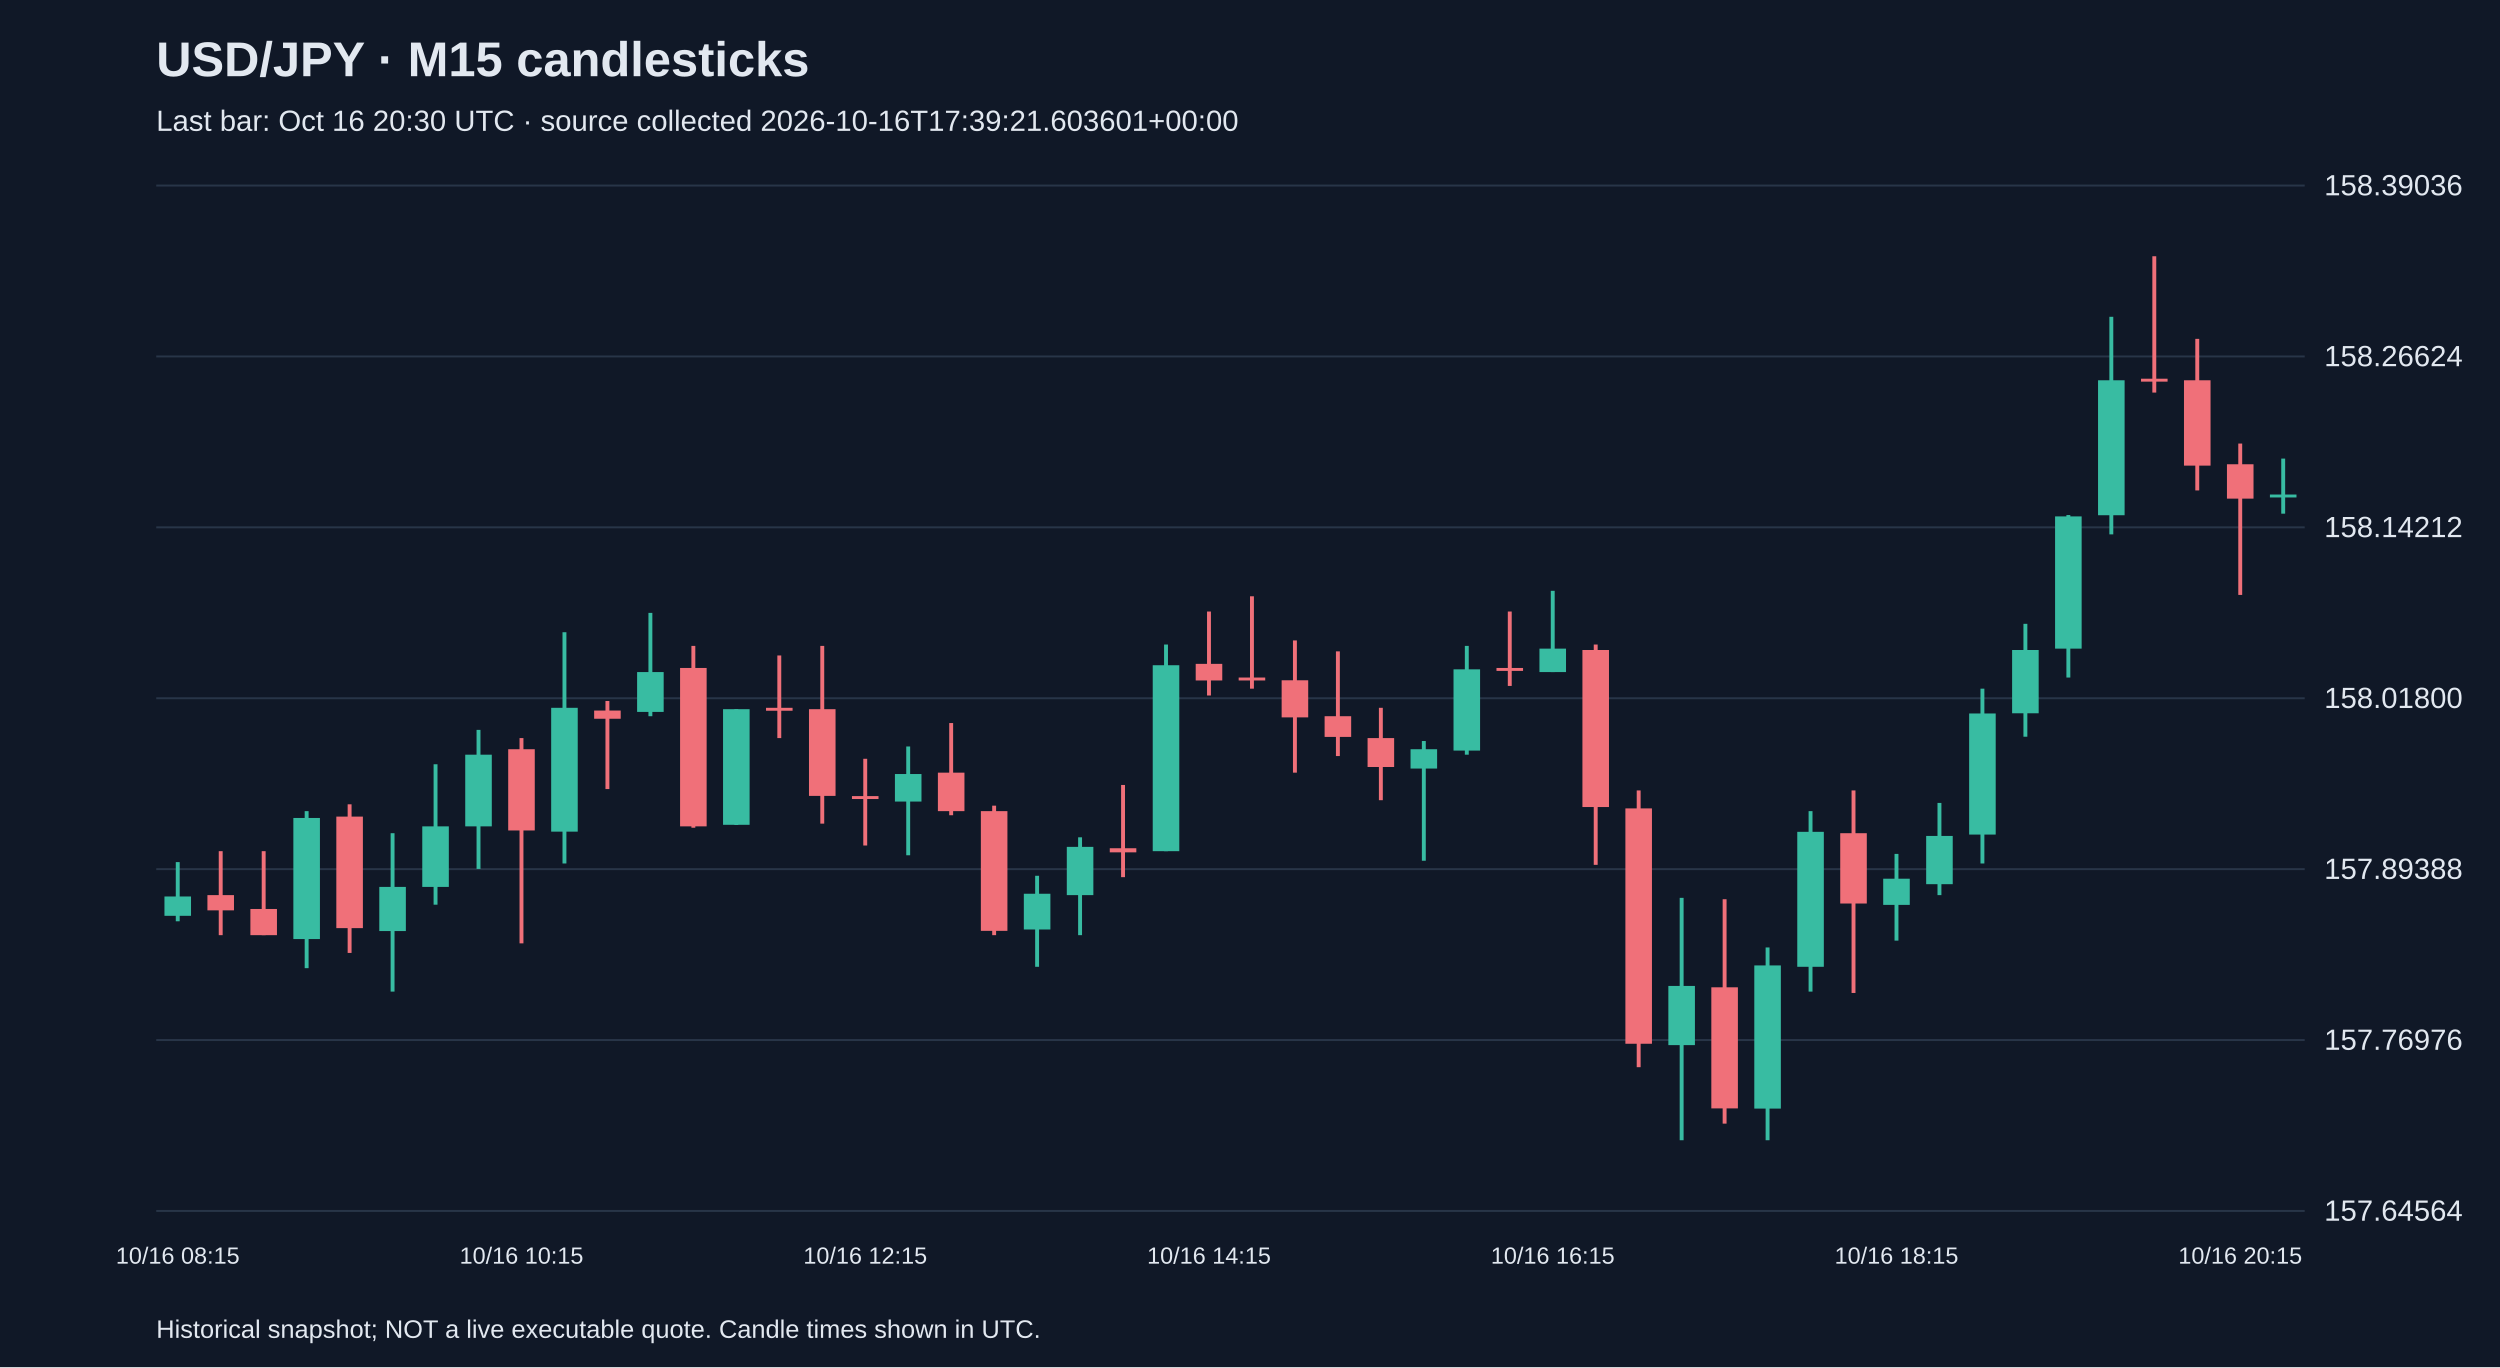
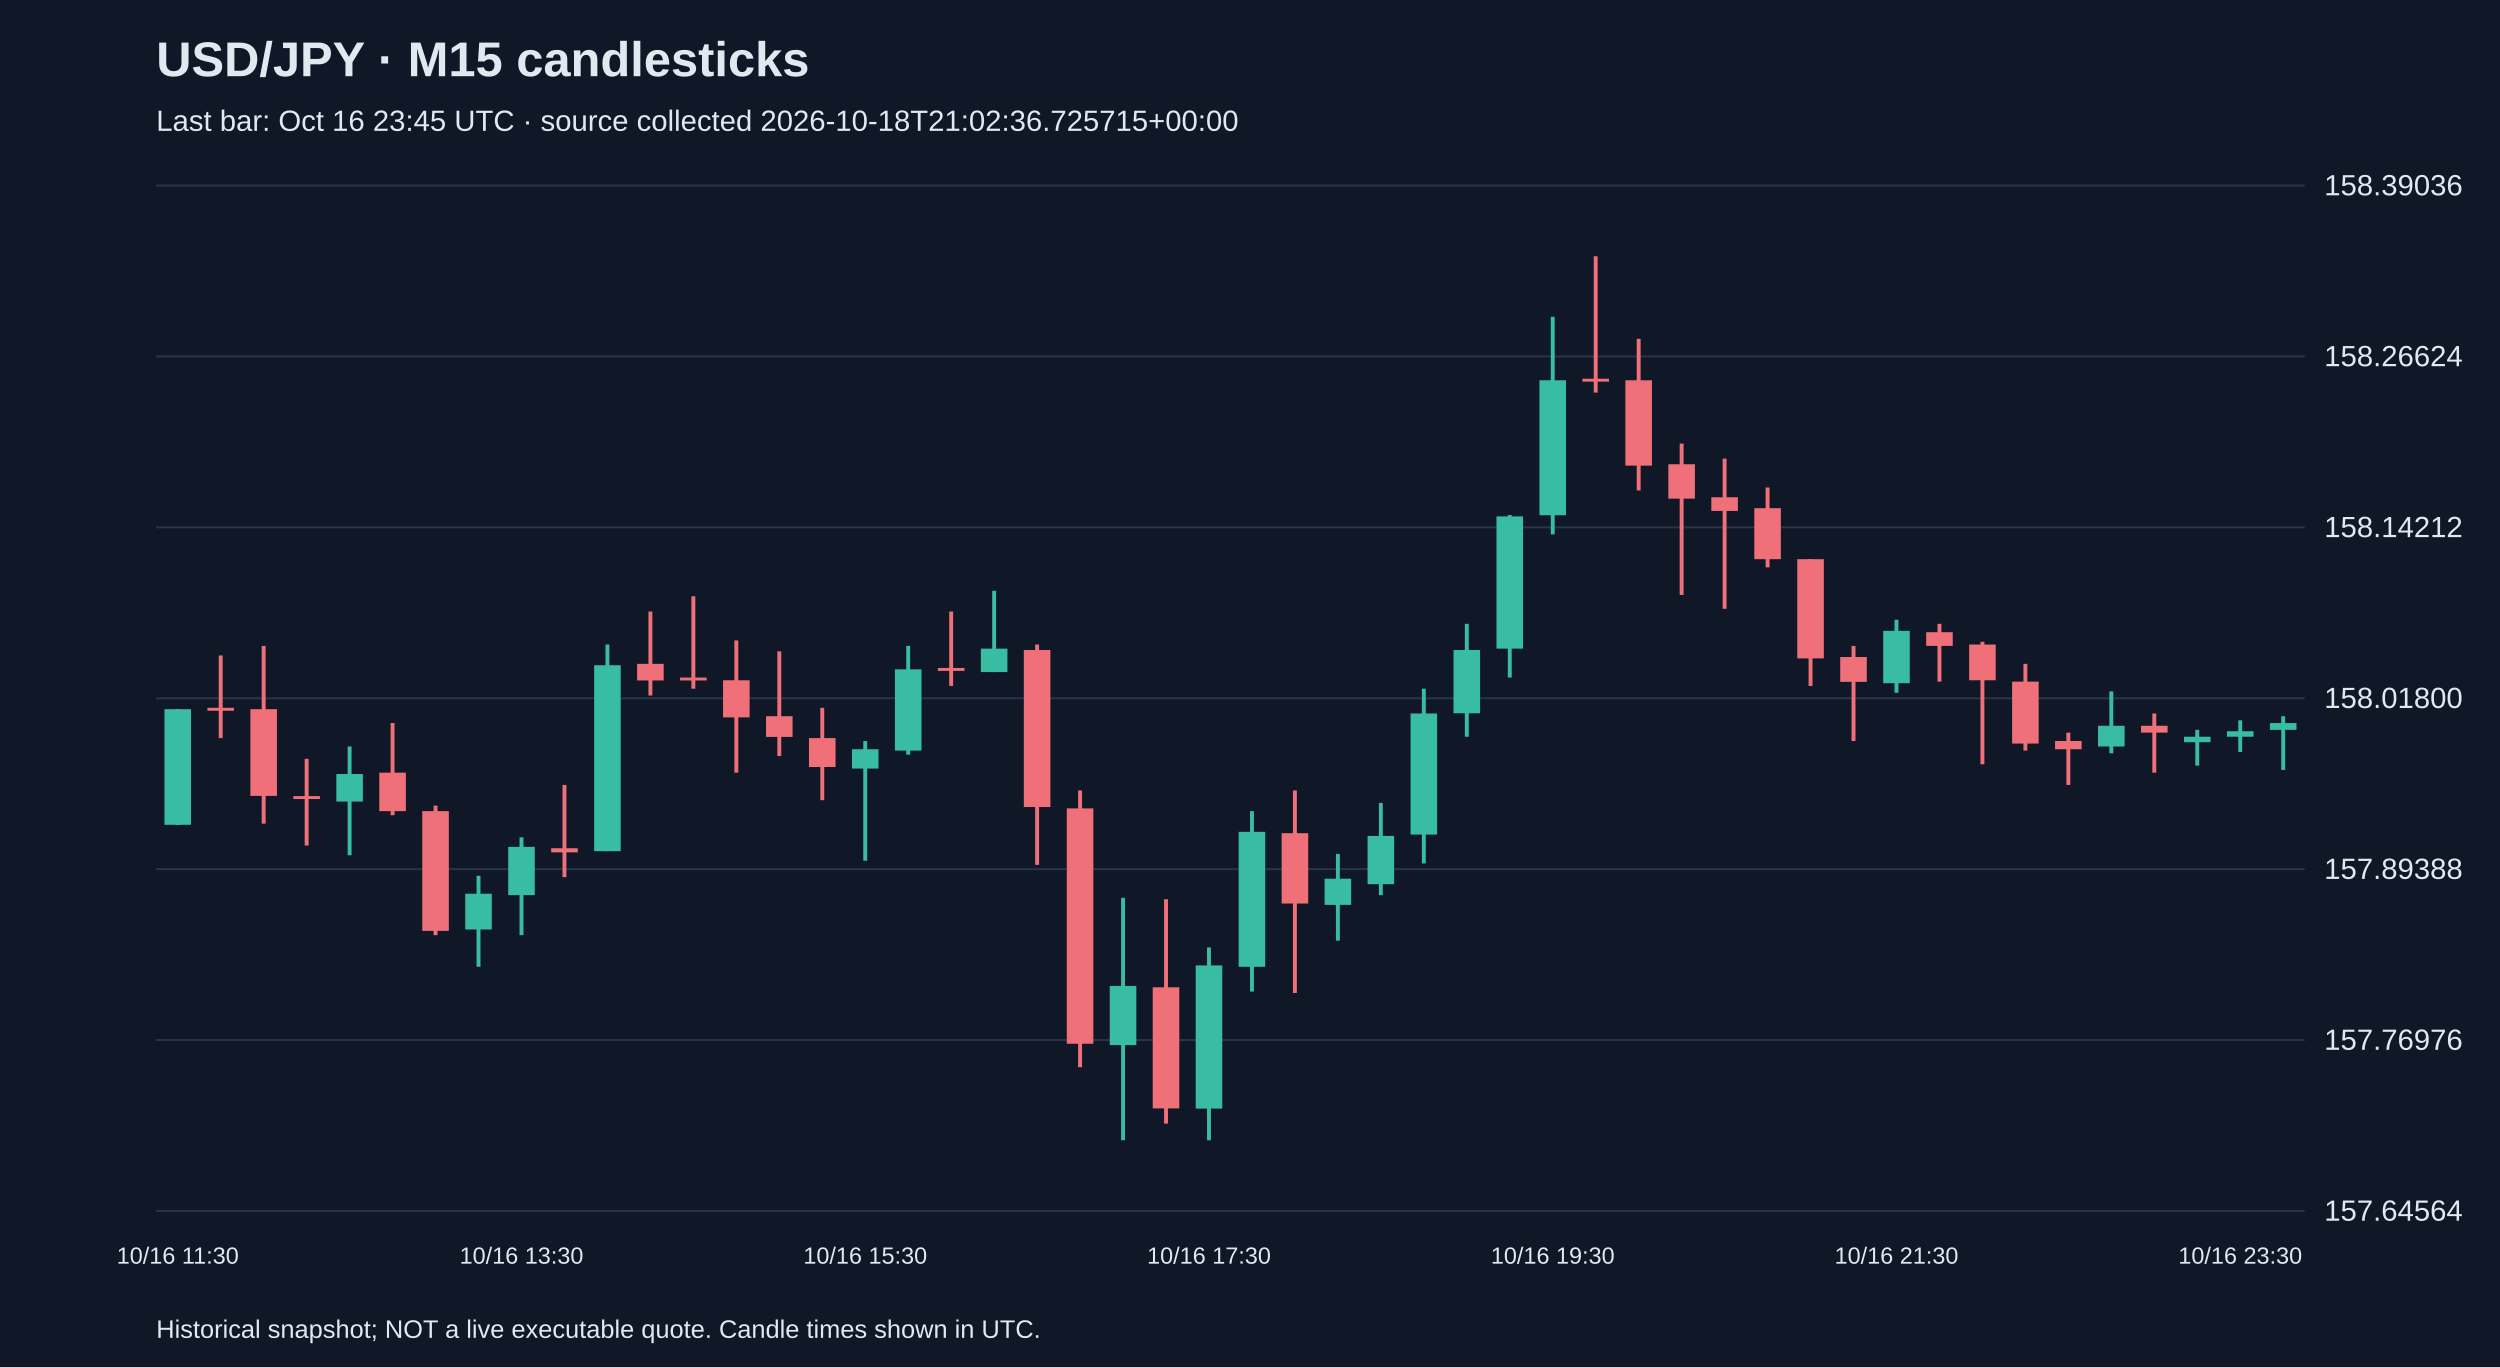
<svg xmlns="http://www.w3.org/2000/svg" viewBox="0 0 1280 700">
  <rect width="100%" height="100%" fill="#101827" />
  <style>text{font-family:Arial,sans-serif;fill:#e2e8f0}</style>
  <text x="80" y="39" font-size="25" font-weight="bold">USD/JPY · M15 candlesticks</text>
-   <text x="80" y="67" font-size="15" fill="#a6b1c5">Last bar: Oct 16 20:30 UTC · source collected 2026-10-16T17:39:21.603601+00:00</text>
+   <text x="80" y="67" font-size="15" fill="#a6b1c5">Last bar: Oct 16 23:45 UTC · source collected 2026-10-18T21:02:36.725715+00:00</text>
  <line x1="80" y1="620.0" x2="1180" y2="620.0" stroke="#283548" />
  <text x="1190" y="625.0" font-size="15">157.64564</text>
  <line x1="80" y1="532.5" x2="1180" y2="532.5" stroke="#283548" />
  <text x="1190" y="537.5" font-size="15">157.76976</text>
  <line x1="80" y1="445.0" x2="1180" y2="445.0" stroke="#283548" />
  <text x="1190" y="450.0" font-size="15">157.89388</text>
  <line x1="80" y1="357.5" x2="1180" y2="357.5" stroke="#283548" />
  <text x="1190" y="362.5" font-size="15">158.01800</text>
  <line x1="80" y1="270.0" x2="1180" y2="270.0" stroke="#283548" />
  <text x="1190" y="275.0" font-size="15">158.14212</text>
  <line x1="80" y1="182.5" x2="1180" y2="182.5" stroke="#283548" />
  <text x="1190" y="187.5" font-size="15">158.26624</text>
  <line x1="80" y1="95.0" x2="1180" y2="95.0" stroke="#283548" />
  <text x="1190" y="100.0" font-size="15">158.39036</text>
-   <line x1="91.0" y1="441.4" x2="91.0" y2="471.7" stroke="#38bca2" stroke-width="2" />
-   <rect x="84.2" y="459.0" width="13.6" height="9.9" fill="#38bca2" />
-   <text x="91.0" y="647" text-anchor="middle" font-size="12">10/16 08:15</text>
-   <line x1="113.0" y1="435.8" x2="113.0" y2="478.8" stroke="#f07079" stroke-width="2" />
-   <rect x="106.2" y="458.3" width="13.6" height="7.8" fill="#f07079" />
-   <line x1="135.0" y1="435.8" x2="135.0" y2="478.8" stroke="#f07079" stroke-width="2" />
-   <rect x="128.2" y="465.4" width="13.6" height="13.4" fill="#f07079" />
-   <line x1="157.0" y1="415.3" x2="157.0" y2="495.7" stroke="#38bca2" stroke-width="2" />
-   <rect x="150.2" y="418.8" width="13.6" height="62.0" fill="#38bca2" />
-   <line x1="179.0" y1="411.8" x2="179.0" y2="487.9" stroke="#f07079" stroke-width="2" />
-   <rect x="172.2" y="418.1" width="13.6" height="57.1" fill="#f07079" />
-   <line x1="201.0" y1="426.6" x2="201.0" y2="507.7" stroke="#38bca2" stroke-width="2" />
-   <rect x="194.2" y="454.1" width="13.6" height="22.6" fill="#38bca2" />
-   <line x1="223.0" y1="391.3" x2="223.0" y2="463.2" stroke="#38bca2" stroke-width="2" />
-   <rect x="216.2" y="423.1" width="13.6" height="31.0" fill="#38bca2" />
-   <line x1="245.0" y1="373.7" x2="245.0" y2="444.9" stroke="#38bca2" stroke-width="2" />
-   <rect x="238.2" y="386.4" width="13.6" height="36.7" fill="#38bca2" />
-   <line x1="267.0" y1="377.9" x2="267.0" y2="483.0" stroke="#f07079" stroke-width="2" />
-   <rect x="260.2" y="383.6" width="13.6" height="41.6" fill="#f07079" />
-   <text x="267.0" y="647" text-anchor="middle" font-size="12">10/16 10:15</text>
-   <line x1="289.0" y1="323.7" x2="289.0" y2="442.1" stroke="#38bca2" stroke-width="2" />
-   <rect x="282.2" y="362.4" width="13.6" height="63.4" fill="#38bca2" />
-   <line x1="311.0" y1="358.9" x2="311.0" y2="404.0" stroke="#f07079" stroke-width="2" />
-   <rect x="304.2" y="363.8" width="13.6" height="4.2" fill="#f07079" />
-   <line x1="333.0" y1="313.8" x2="333.0" y2="366.7" stroke="#38bca2" stroke-width="2" />
-   <rect x="326.2" y="344.1" width="13.6" height="20.4" fill="#38bca2" />
-   <line x1="355.0" y1="330.7" x2="355.0" y2="423.8" stroke="#f07079" stroke-width="2" />
-   <rect x="348.2" y="342.0" width="13.6" height="81.1" fill="#f07079" />
-   <line x1="377.0" y1="363.1" x2="377.0" y2="422.4" stroke="#38bca2" stroke-width="2" />
-   <rect x="370.2" y="363.1" width="13.6" height="59.2" fill="#38bca2" />
-   <line x1="399.0" y1="335.6" x2="399.0" y2="377.9" stroke="#f07079" stroke-width="2" />
-   <rect x="392.2" y="362.4" width="13.6" height="1.5" fill="#f07079" />
-   <line x1="421.0" y1="330.7" x2="421.0" y2="421.7" stroke="#f07079" stroke-width="2" />
-   <rect x="414.2" y="363.1" width="13.6" height="44.4" fill="#f07079" />
-   <line x1="443.0" y1="388.5" x2="443.0" y2="432.9" stroke="#f07079" stroke-width="2" />
-   <rect x="436.2" y="407.6" width="13.6" height="1.5" fill="#f07079" />
-   <text x="443.0" y="647" text-anchor="middle" font-size="12">10/16 12:15</text>
-   <line x1="465.0" y1="382.2" x2="465.0" y2="437.9" stroke="#38bca2" stroke-width="2" />
-   <rect x="458.2" y="396.3" width="13.6" height="14.1" fill="#38bca2" />
-   <line x1="487.0" y1="370.2" x2="487.0" y2="417.4" stroke="#f07079" stroke-width="2" />
-   <rect x="480.2" y="395.6" width="13.6" height="19.7" fill="#f07079" />
-   <line x1="509.0" y1="412.5" x2="509.0" y2="478.8" stroke="#f07079" stroke-width="2" />
-   <rect x="502.2" y="415.3" width="13.6" height="61.3" fill="#f07079" />
-   <line x1="531.0" y1="448.4" x2="531.0" y2="495.0" stroke="#38bca2" stroke-width="2" />
-   <rect x="524.2" y="457.6" width="13.6" height="18.3" fill="#38bca2" />
-   <line x1="553.0" y1="428.7" x2="553.0" y2="478.8" stroke="#38bca2" stroke-width="2" />
-   <rect x="546.2" y="433.6" width="13.6" height="24.7" fill="#38bca2" />
-   <line x1="575.0" y1="401.9" x2="575.0" y2="449.1" stroke="#f07079" stroke-width="2" />
-   <rect x="568.2" y="434.3" width="13.6" height="2.1" fill="#f07079" />
-   <line x1="597.0" y1="330.0" x2="597.0" y2="435.8" stroke="#38bca2" stroke-width="2" />
-   <rect x="590.2" y="340.6" width="13.6" height="95.2" fill="#38bca2" />
-   <line x1="619.0" y1="313.1" x2="619.0" y2="356.1" stroke="#f07079" stroke-width="2" />
-   <rect x="612.2" y="339.9" width="13.6" height="8.5" fill="#f07079" />
-   <text x="619.0" y="647" text-anchor="middle" font-size="12">10/16 14:15</text>
-   <line x1="641.0" y1="305.3" x2="641.0" y2="352.6" stroke="#f07079" stroke-width="2" />
-   <rect x="634.2" y="346.9" width="13.6" height="1.5" fill="#f07079" />
-   <line x1="663.0" y1="327.9" x2="663.0" y2="395.6" stroke="#f07079" stroke-width="2" />
-   <rect x="656.2" y="348.3" width="13.6" height="19.0" fill="#f07079" />
-   <line x1="685.0" y1="333.5" x2="685.0" y2="387.1" stroke="#f07079" stroke-width="2" />
-   <rect x="678.2" y="366.7" width="13.6" height="10.6" fill="#f07079" />
-   <line x1="707.0" y1="362.4" x2="707.0" y2="409.7" stroke="#f07079" stroke-width="2" />
-   <rect x="700.2" y="377.9" width="13.6" height="14.8" fill="#f07079" />
-   <line x1="729.0" y1="379.4" x2="729.0" y2="440.7" stroke="#38bca2" stroke-width="2" />
-   <rect x="722.2" y="383.6" width="13.6" height="9.9" fill="#38bca2" />
-   <line x1="751.0" y1="330.7" x2="751.0" y2="386.4" stroke="#38bca2" stroke-width="2" />
-   <rect x="744.2" y="342.7" width="13.6" height="41.6" fill="#38bca2" />
-   <line x1="773.0" y1="313.1" x2="773.0" y2="351.2" stroke="#f07079" stroke-width="2" />
-   <rect x="766.2" y="342.0" width="13.6" height="1.5" fill="#f07079" />
-   <line x1="795.0" y1="302.5" x2="795.0" y2="344.1" stroke="#38bca2" stroke-width="2" />
-   <rect x="788.2" y="332.1" width="13.6" height="12.0" fill="#38bca2" />
-   <text x="795.0" y="647" text-anchor="middle" font-size="12">10/16 16:15</text>
-   <line x1="817.0" y1="330.0" x2="817.0" y2="442.8" stroke="#f07079" stroke-width="2" />
-   <rect x="810.2" y="332.8" width="13.6" height="80.4" fill="#f07079" />
-   <line x1="839.0" y1="404.7" x2="839.0" y2="546.4" stroke="#f07079" stroke-width="2" />
-   <rect x="832.2" y="413.9" width="13.6" height="120.5" fill="#f07079" />
-   <line x1="861.0" y1="459.7" x2="861.0" y2="583.8" stroke="#38bca2" stroke-width="2" />
-   <rect x="854.2" y="504.8" width="13.6" height="30.3" fill="#38bca2" />
-   <line x1="883.0" y1="460.4" x2="883.0" y2="575.3" stroke="#f07079" stroke-width="2" />
-   <rect x="876.2" y="505.5" width="13.6" height="62.0" fill="#f07079" />
-   <line x1="905.0" y1="485.1" x2="905.0" y2="583.8" stroke="#38bca2" stroke-width="2" />
-   <rect x="898.2" y="494.3" width="13.6" height="73.3" fill="#38bca2" />
-   <line x1="927.0" y1="415.3" x2="927.0" y2="507.7" stroke="#38bca2" stroke-width="2" />
-   <rect x="920.2" y="425.9" width="13.6" height="69.1" fill="#38bca2" />
-   <line x1="949.0" y1="404.7" x2="949.0" y2="508.4" stroke="#f07079" stroke-width="2" />
-   <rect x="942.2" y="426.6" width="13.6" height="36.0" fill="#f07079" />
-   <line x1="971.0" y1="437.2" x2="971.0" y2="481.6" stroke="#38bca2" stroke-width="2" />
-   <rect x="964.2" y="449.9" width="13.6" height="13.4" fill="#38bca2" />
-   <text x="971.0" y="647" text-anchor="middle" font-size="12">10/16 18:15</text>
-   <line x1="993.0" y1="411.1" x2="993.0" y2="458.3" stroke="#38bca2" stroke-width="2" />
-   <rect x="986.2" y="428.0" width="13.6" height="24.7" fill="#38bca2" />
-   <line x1="1015.0" y1="352.6" x2="1015.0" y2="442.1" stroke="#38bca2" stroke-width="2" />
-   <rect x="1008.2" y="365.3" width="13.6" height="62.0" fill="#38bca2" />
-   <line x1="1037.0" y1="319.4" x2="1037.0" y2="377.2" stroke="#38bca2" stroke-width="2" />
-   <rect x="1030.2" y="332.8" width="13.6" height="32.4" fill="#38bca2" />
-   <line x1="1059.0" y1="263.7" x2="1059.0" y2="346.9" stroke="#38bca2" stroke-width="2" />
-   <rect x="1052.2" y="264.4" width="13.6" height="67.7" fill="#38bca2" />
-   <line x1="1081.0" y1="162.2" x2="1081.0" y2="273.6" stroke="#38bca2" stroke-width="2" />
-   <rect x="1074.2" y="194.7" width="13.6" height="69.1" fill="#38bca2" />
-   <line x1="1103.0" y1="131.2" x2="1103.0" y2="201.0" stroke="#f07079" stroke-width="2" />
-   <rect x="1096.2" y="193.9" width="13.6" height="1.5" fill="#f07079" />
-   <line x1="1125.0" y1="173.5" x2="1125.0" y2="251.1" stroke="#f07079" stroke-width="2" />
-   <rect x="1118.2" y="194.7" width="13.6" height="43.7" fill="#f07079" />
-   <line x1="1147.0" y1="227.1" x2="1147.0" y2="304.6" stroke="#f07079" stroke-width="2" />
-   <rect x="1140.2" y="237.7" width="13.6" height="17.6" fill="#f07079" />
-   <text x="1147.0" y="647" text-anchor="middle" font-size="12">10/16 20:15</text>
-   <line x1="1169.0" y1="234.8" x2="1169.0" y2="263.0" stroke="#38bca2" stroke-width="2" />
-   <rect x="1162.2" y="253.2" width="13.6" height="1.5" fill="#38bca2" />
+   <line x1="91.0" y1="363.1" x2="91.0" y2="422.4" stroke="#38bca2" stroke-width="2" />
+   <rect x="84.2" y="363.1" width="13.6" height="59.2" fill="#38bca2" />
+   <text x="91.0" y="647" text-anchor="middle" font-size="12">10/16 11:30</text>
+   <line x1="113.0" y1="335.6" x2="113.0" y2="377.9" stroke="#f07079" stroke-width="2" />
+   <rect x="106.2" y="362.4" width="13.6" height="1.5" fill="#f07079" />
+   <line x1="135.0" y1="330.7" x2="135.0" y2="421.7" stroke="#f07079" stroke-width="2" />
+   <rect x="128.2" y="363.1" width="13.6" height="44.4" fill="#f07079" />
+   <line x1="157.0" y1="388.5" x2="157.0" y2="432.9" stroke="#f07079" stroke-width="2" />
+   <rect x="150.2" y="407.6" width="13.6" height="1.5" fill="#f07079" />
+   <line x1="179.0" y1="382.2" x2="179.0" y2="437.9" stroke="#38bca2" stroke-width="2" />
+   <rect x="172.2" y="396.3" width="13.6" height="14.1" fill="#38bca2" />
+   <line x1="201.0" y1="370.2" x2="201.0" y2="417.4" stroke="#f07079" stroke-width="2" />
+   <rect x="194.2" y="395.6" width="13.6" height="19.7" fill="#f07079" />
+   <line x1="223.0" y1="412.5" x2="223.0" y2="478.8" stroke="#f07079" stroke-width="2" />
+   <rect x="216.2" y="415.3" width="13.6" height="61.3" fill="#f07079" />
+   <line x1="245.0" y1="448.4" x2="245.0" y2="495.0" stroke="#38bca2" stroke-width="2" />
+   <rect x="238.2" y="457.6" width="13.6" height="18.3" fill="#38bca2" />
+   <line x1="267.0" y1="428.7" x2="267.0" y2="478.8" stroke="#38bca2" stroke-width="2" />
+   <rect x="260.2" y="433.6" width="13.6" height="24.7" fill="#38bca2" />
+   <text x="267.0" y="647" text-anchor="middle" font-size="12">10/16 13:30</text>
+   <line x1="289.0" y1="401.9" x2="289.0" y2="449.1" stroke="#f07079" stroke-width="2" />
+   <rect x="282.2" y="434.3" width="13.6" height="2.1" fill="#f07079" />
+   <line x1="311.0" y1="330.0" x2="311.0" y2="435.8" stroke="#38bca2" stroke-width="2" />
+   <rect x="304.2" y="340.6" width="13.6" height="95.2" fill="#38bca2" />
+   <line x1="333.0" y1="313.1" x2="333.0" y2="356.1" stroke="#f07079" stroke-width="2" />
+   <rect x="326.2" y="339.9" width="13.6" height="8.5" fill="#f07079" />
+   <line x1="355.0" y1="305.3" x2="355.0" y2="352.6" stroke="#f07079" stroke-width="2" />
+   <rect x="348.2" y="346.9" width="13.6" height="1.5" fill="#f07079" />
+   <line x1="377.0" y1="327.9" x2="377.0" y2="395.6" stroke="#f07079" stroke-width="2" />
+   <rect x="370.2" y="348.3" width="13.6" height="19.0" fill="#f07079" />
+   <line x1="399.0" y1="333.5" x2="399.0" y2="387.1" stroke="#f07079" stroke-width="2" />
+   <rect x="392.2" y="366.7" width="13.6" height="10.6" fill="#f07079" />
+   <line x1="421.0" y1="362.4" x2="421.0" y2="409.7" stroke="#f07079" stroke-width="2" />
+   <rect x="414.2" y="377.9" width="13.6" height="14.8" fill="#f07079" />
+   <line x1="443.0" y1="379.4" x2="443.0" y2="440.7" stroke="#38bca2" stroke-width="2" />
+   <rect x="436.2" y="383.6" width="13.6" height="9.9" fill="#38bca2" />
+   <text x="443.0" y="647" text-anchor="middle" font-size="12">10/16 15:30</text>
+   <line x1="465.0" y1="330.7" x2="465.0" y2="386.4" stroke="#38bca2" stroke-width="2" />
+   <rect x="458.2" y="342.7" width="13.6" height="41.6" fill="#38bca2" />
+   <line x1="487.0" y1="313.1" x2="487.0" y2="351.2" stroke="#f07079" stroke-width="2" />
+   <rect x="480.2" y="342.0" width="13.6" height="1.5" fill="#f07079" />
+   <line x1="509.0" y1="302.5" x2="509.0" y2="344.1" stroke="#38bca2" stroke-width="2" />
+   <rect x="502.2" y="332.1" width="13.6" height="12.0" fill="#38bca2" />
+   <line x1="531.0" y1="330.0" x2="531.0" y2="442.8" stroke="#f07079" stroke-width="2" />
+   <rect x="524.2" y="332.8" width="13.6" height="80.4" fill="#f07079" />
+   <line x1="553.0" y1="404.7" x2="553.0" y2="546.4" stroke="#f07079" stroke-width="2" />
+   <rect x="546.2" y="413.9" width="13.6" height="120.5" fill="#f07079" />
+   <line x1="575.0" y1="459.7" x2="575.0" y2="583.8" stroke="#38bca2" stroke-width="2" />
+   <rect x="568.2" y="504.8" width="13.6" height="30.3" fill="#38bca2" />
+   <line x1="597.0" y1="460.4" x2="597.0" y2="575.3" stroke="#f07079" stroke-width="2" />
+   <rect x="590.2" y="505.5" width="13.6" height="62.0" fill="#f07079" />
+   <line x1="619.0" y1="485.1" x2="619.0" y2="583.8" stroke="#38bca2" stroke-width="2" />
+   <rect x="612.2" y="494.3" width="13.6" height="73.3" fill="#38bca2" />
+   <text x="619.0" y="647" text-anchor="middle" font-size="12">10/16 17:30</text>
+   <line x1="641.0" y1="415.3" x2="641.0" y2="507.7" stroke="#38bca2" stroke-width="2" />
+   <rect x="634.2" y="425.9" width="13.6" height="69.1" fill="#38bca2" />
+   <line x1="663.0" y1="404.7" x2="663.0" y2="508.4" stroke="#f07079" stroke-width="2" />
+   <rect x="656.2" y="426.6" width="13.6" height="36.0" fill="#f07079" />
+   <line x1="685.0" y1="437.2" x2="685.0" y2="481.6" stroke="#38bca2" stroke-width="2" />
+   <rect x="678.2" y="449.9" width="13.6" height="13.4" fill="#38bca2" />
+   <line x1="707.0" y1="411.1" x2="707.0" y2="458.3" stroke="#38bca2" stroke-width="2" />
+   <rect x="700.2" y="428.0" width="13.6" height="24.7" fill="#38bca2" />
+   <line x1="729.0" y1="352.6" x2="729.0" y2="442.1" stroke="#38bca2" stroke-width="2" />
+   <rect x="722.2" y="365.3" width="13.6" height="62.0" fill="#38bca2" />
+   <line x1="751.0" y1="319.4" x2="751.0" y2="377.2" stroke="#38bca2" stroke-width="2" />
+   <rect x="744.2" y="332.8" width="13.6" height="32.4" fill="#38bca2" />
+   <line x1="773.0" y1="263.7" x2="773.0" y2="346.9" stroke="#38bca2" stroke-width="2" />
+   <rect x="766.2" y="264.4" width="13.6" height="67.7" fill="#38bca2" />
+   <line x1="795.0" y1="162.2" x2="795.0" y2="273.6" stroke="#38bca2" stroke-width="2" />
+   <rect x="788.2" y="194.7" width="13.6" height="69.1" fill="#38bca2" />
+   <text x="795.0" y="647" text-anchor="middle" font-size="12">10/16 19:30</text>
+   <line x1="817.0" y1="131.2" x2="817.0" y2="201.0" stroke="#f07079" stroke-width="2" />
+   <rect x="810.2" y="193.9" width="13.6" height="1.5" fill="#f07079" />
+   <line x1="839.0" y1="173.5" x2="839.0" y2="251.1" stroke="#f07079" stroke-width="2" />
+   <rect x="832.2" y="194.7" width="13.6" height="43.7" fill="#f07079" />
+   <line x1="861.0" y1="227.1" x2="861.0" y2="304.6" stroke="#f07079" stroke-width="2" />
+   <rect x="854.2" y="237.7" width="13.6" height="17.6" fill="#f07079" />
+   <line x1="883.0" y1="234.8" x2="883.0" y2="311.7" stroke="#f07079" stroke-width="2" />
+   <rect x="876.2" y="254.6" width="13.6" height="7.0" fill="#f07079" />
+   <line x1="905.0" y1="249.6" x2="905.0" y2="290.5" stroke="#f07079" stroke-width="2" />
+   <rect x="898.2" y="260.2" width="13.6" height="26.1" fill="#f07079" />
+   <line x1="927.0" y1="286.3" x2="927.0" y2="351.2" stroke="#f07079" stroke-width="2" />
+   <rect x="920.2" y="286.3" width="13.6" height="50.8" fill="#f07079" />
+   <line x1="949.0" y1="330.7" x2="949.0" y2="379.4" stroke="#f07079" stroke-width="2" />
+   <rect x="942.2" y="336.4" width="13.6" height="12.7" fill="#f07079" />
+   <line x1="971.0" y1="317.3" x2="971.0" y2="354.7" stroke="#38bca2" stroke-width="2" />
+   <rect x="964.2" y="323.0" width="13.6" height="26.8" fill="#38bca2" />
+   <text x="971.0" y="647" text-anchor="middle" font-size="12">10/16 21:30</text>
+   <line x1="993.0" y1="319.4" x2="993.0" y2="349.0" stroke="#f07079" stroke-width="2" />
+   <rect x="986.2" y="323.7" width="13.6" height="7.0" fill="#f07079" />
+   <line x1="1015.0" y1="328.6" x2="1015.0" y2="391.3" stroke="#f07079" stroke-width="2" />
+   <rect x="1008.2" y="330.0" width="13.6" height="18.3" fill="#f07079" />
+   <line x1="1037.0" y1="339.9" x2="1037.0" y2="384.3" stroke="#f07079" stroke-width="2" />
+   <rect x="1030.2" y="349.0" width="13.6" height="31.7" fill="#f07079" />
+   <line x1="1059.0" y1="375.1" x2="1059.0" y2="401.9" stroke="#f07079" stroke-width="2" />
+   <rect x="1052.2" y="379.4" width="13.6" height="4.2" fill="#f07079" />
+   <line x1="1081.0" y1="354.0" x2="1081.0" y2="385.7" stroke="#38bca2" stroke-width="2" />
+   <rect x="1074.2" y="371.6" width="13.6" height="10.6" fill="#38bca2" />
+   <line x1="1103.0" y1="365.3" x2="1103.0" y2="395.6" stroke="#f07079" stroke-width="2" />
+   <rect x="1096.2" y="371.6" width="13.6" height="3.5" fill="#f07079" />
+   <line x1="1125.0" y1="373.7" x2="1125.0" y2="392.0" stroke="#38bca2" stroke-width="2" />
+   <rect x="1118.2" y="377.2" width="13.6" height="2.8" fill="#38bca2" />
+   <line x1="1147.0" y1="368.8" x2="1147.0" y2="385.0" stroke="#38bca2" stroke-width="2" />
+   <rect x="1140.2" y="374.4" width="13.6" height="2.8" fill="#38bca2" />
+   <text x="1147.0" y="647" text-anchor="middle" font-size="12">10/16 23:30</text>
+   <line x1="1169.0" y1="366.7" x2="1169.0" y2="394.2" stroke="#38bca2" stroke-width="2" />
+   <rect x="1162.2" y="370.2" width="13.6" height="3.5" fill="#38bca2" />
  <text x="80" y="685" font-size="13">Historical snapshot; NOT a live executable quote. Candle times shown in UTC.</text>
</svg>
